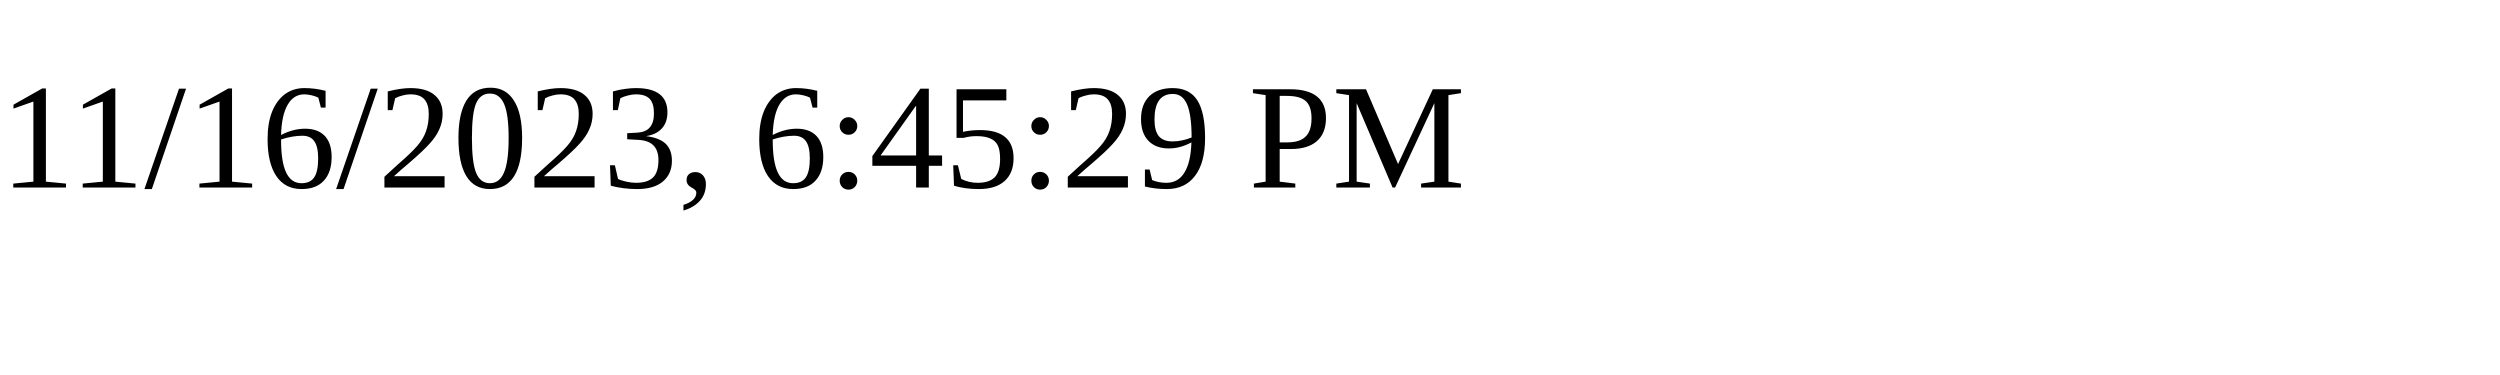
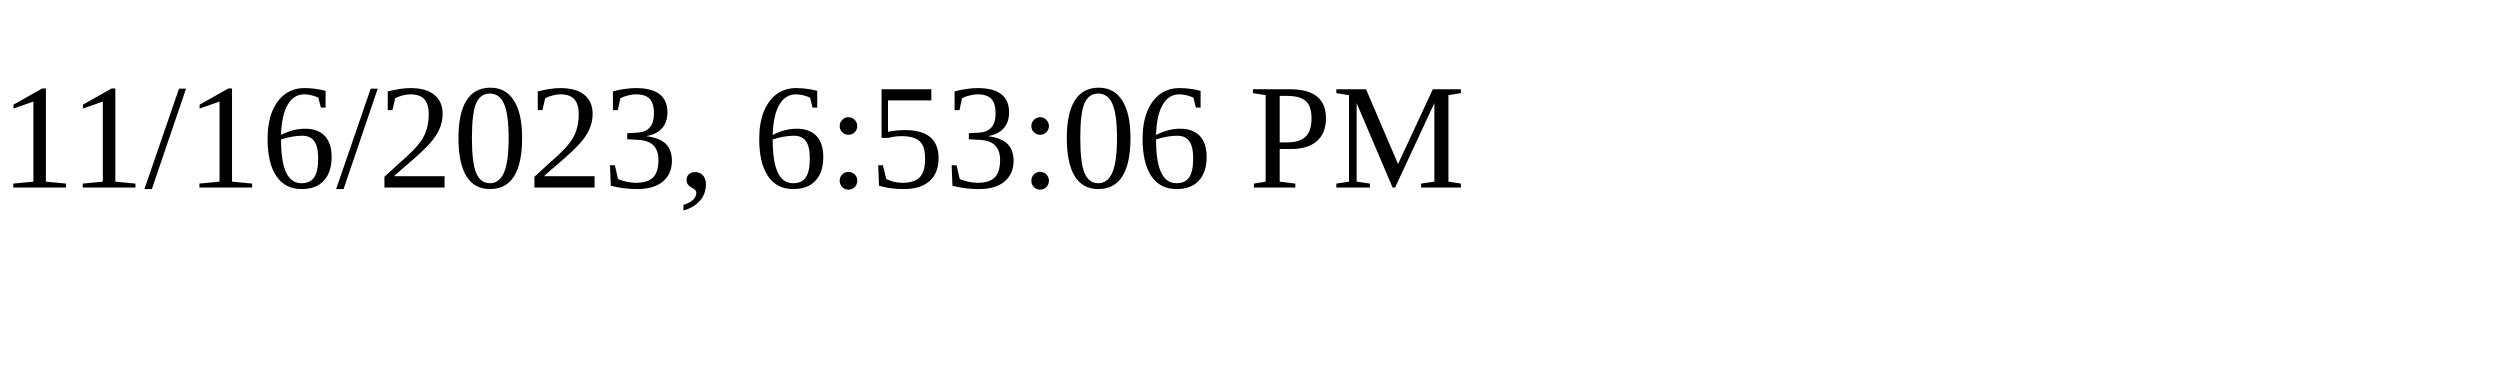
<svg xmlns="http://www.w3.org/2000/svg" height="30" width="200">
-   <text x="0" y="15">11/16/2023, 6:45:29 PM</text>
+   <text x="0" y="15">11/16/2023, 6:53:06 PM</text>
</svg>
